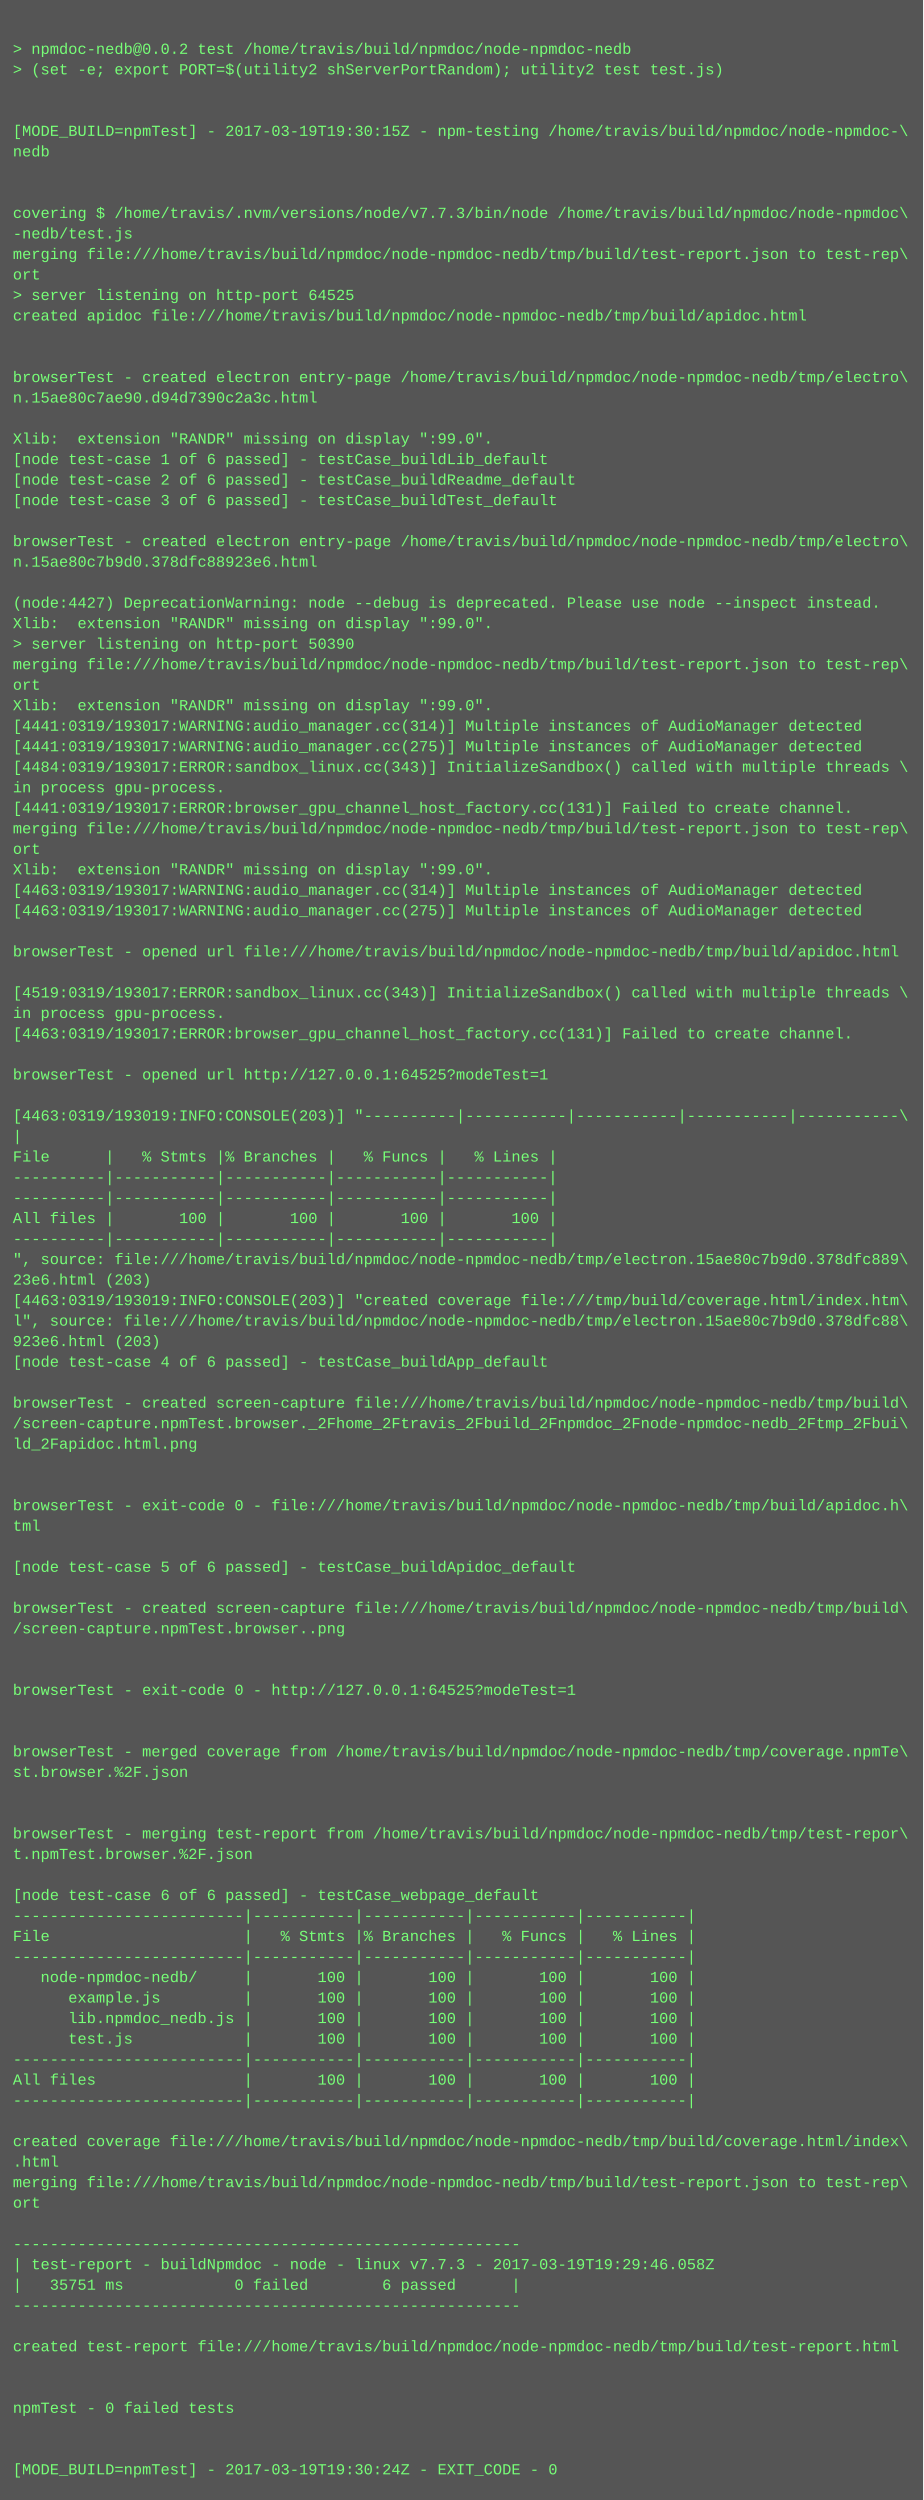
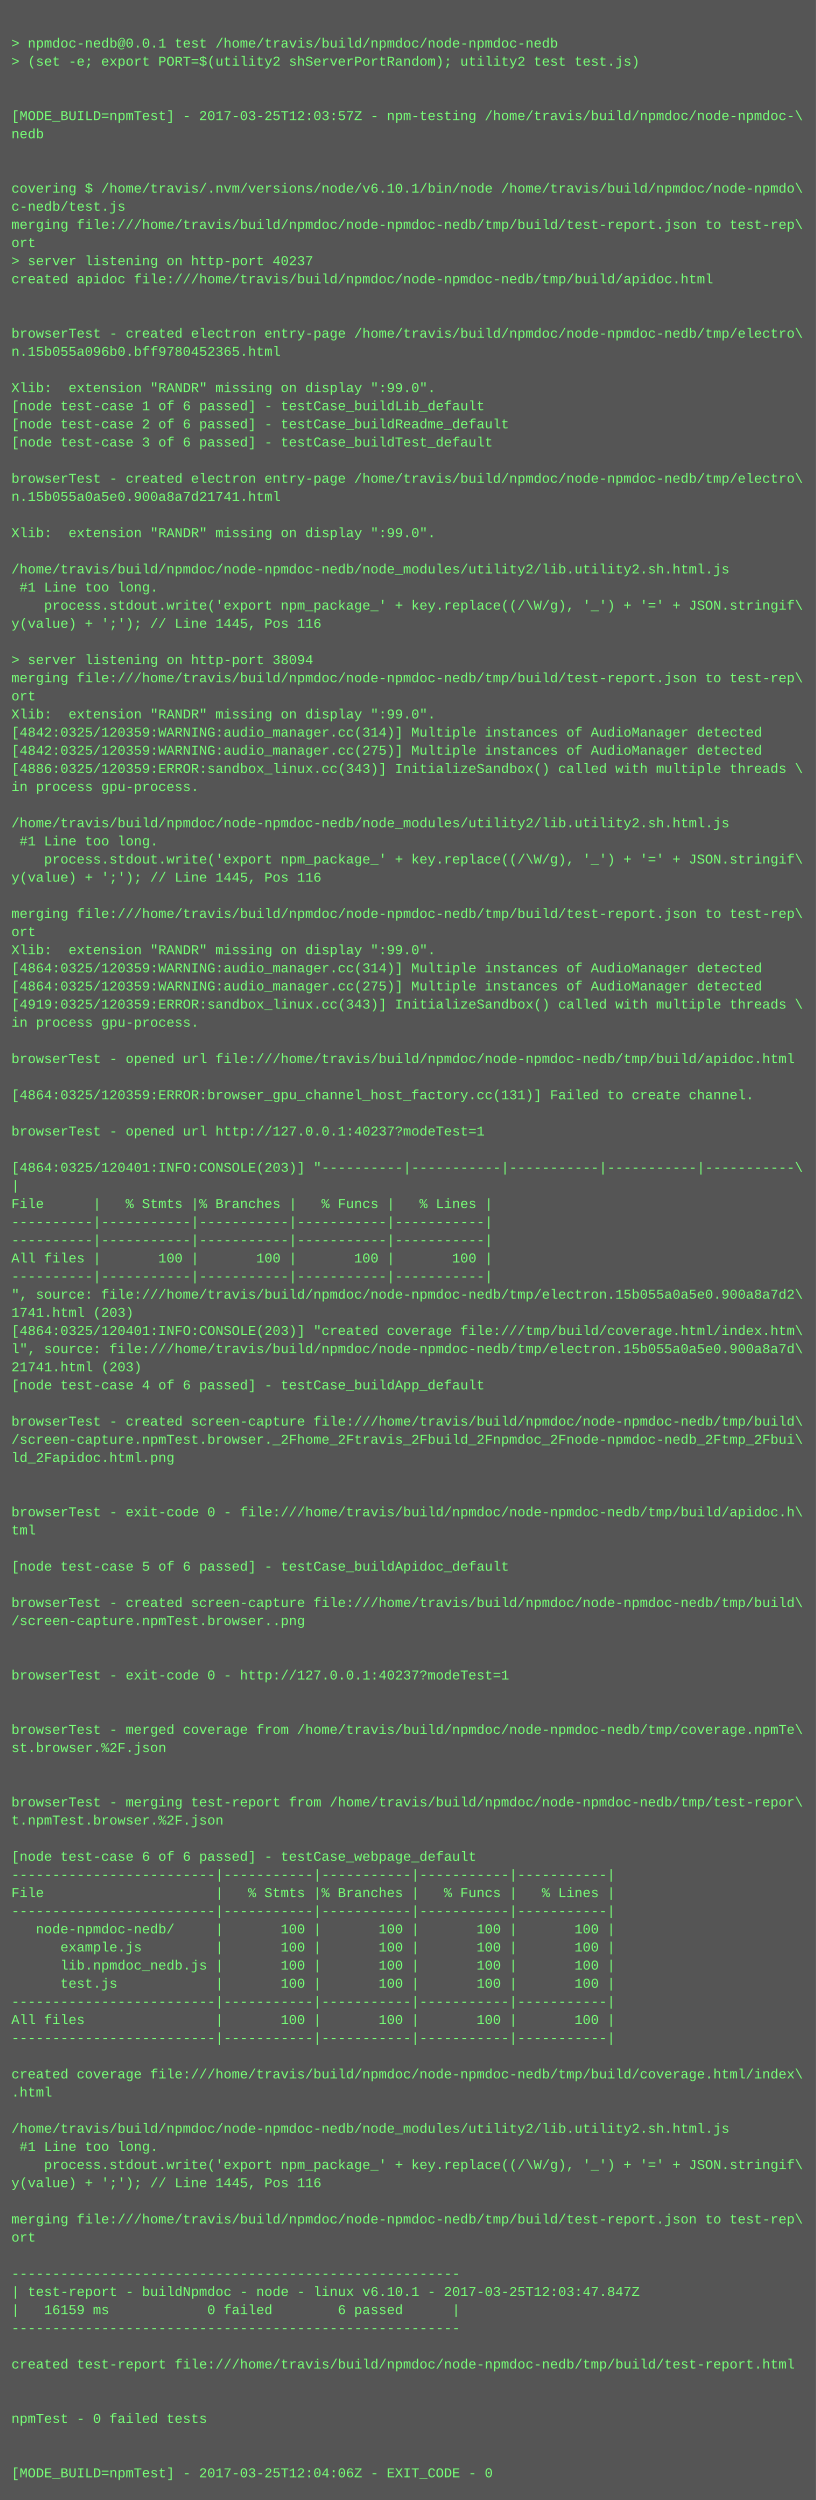
- <svg xmlns="http://www.w3.org/2000/svg" height="1950" width="720">
-   <rect height="1950" fill="#555" width="720" />
+ <svg xmlns="http://www.w3.org/2000/svg" height="2206" width="720">
+   <rect height="2206" fill="#555" width="720" />
  <text fill="#7f7" font-family="Courier New" font-size="12" xml:space="preserve">
    <tspan x="10" y="26" />
-     <tspan x="10" y="42">&gt; npmdoc-nedb@0.0.2 test /home/travis/build/npmdoc/node-npmdoc-nedb</tspan>
+     <tspan x="10" y="42">&gt; npmdoc-nedb@0.0.1 test /home/travis/build/npmdoc/node-npmdoc-nedb</tspan>
    <tspan x="10" y="58">&gt; (set -e; export PORT=$(utility2 shServerPortRandom); utility2 test test.js)</tspan>
    <tspan x="10" y="74" />
    <tspan x="10" y="90" />
-     <tspan x="10" y="106">[MODE_BUILD=npmTest] - 2017-03-19T19:30:15Z - npm-testing /home/travis/build/npmdoc/node-npmdoc-\</tspan>
+     <tspan x="10" y="106">[MODE_BUILD=npmTest] - 2017-03-25T12:03:57Z - npm-testing /home/travis/build/npmdoc/node-npmdoc-\</tspan>
    <tspan x="10" y="122">nedb</tspan>
    <tspan x="10" y="138" />
    <tspan x="10" y="154" />
-     <tspan x="10" y="170">covering $ /home/travis/.nvm/versions/node/v7.7.3/bin/node /home/travis/build/npmdoc/node-npmdoc\</tspan>
-     <tspan x="10" y="186">-nedb/test.js</tspan>
+     <tspan x="10" y="170">covering $ /home/travis/.nvm/versions/node/v6.10.1/bin/node /home/travis/build/npmdoc/node-npmdo\</tspan>
+     <tspan x="10" y="186">c-nedb/test.js</tspan>
    <tspan x="10" y="202">merging file:///home/travis/build/npmdoc/node-npmdoc-nedb/tmp/build/test-report.json to test-rep\</tspan>
    <tspan x="10" y="218">ort</tspan>
-     <tspan x="10" y="234">&gt; server listening on http-port 64525</tspan>
+     <tspan x="10" y="234">&gt; server listening on http-port 40237</tspan>
    <tspan x="10" y="250">created apidoc file:///home/travis/build/npmdoc/node-npmdoc-nedb/tmp/build/apidoc.html</tspan>
    <tspan x="10" y="266" />
    <tspan x="10" y="282" />
    <tspan x="10" y="298">browserTest - created electron entry-page /home/travis/build/npmdoc/node-npmdoc-nedb/tmp/electro\</tspan>
-     <tspan x="10" y="314">n.15ae80c7ae90.d94d7390c2a3c.html</tspan>
+     <tspan x="10" y="314">n.15b055a096b0.bff9780452365.html</tspan>
    <tspan x="10" y="330" />
    <tspan x="10" y="346">Xlib:  extension "RANDR" missing on display ":99.0".</tspan>
    <tspan x="10" y="362">[node test-case 1 of 6 passed] - testCase_buildLib_default</tspan>
    <tspan x="10" y="378">[node test-case 2 of 6 passed] - testCase_buildReadme_default</tspan>
    <tspan x="10" y="394">[node test-case 3 of 6 passed] - testCase_buildTest_default</tspan>
    <tspan x="10" y="410" />
    <tspan x="10" y="426">browserTest - created electron entry-page /home/travis/build/npmdoc/node-npmdoc-nedb/tmp/electro\</tspan>
-     <tspan x="10" y="442">n.15ae80c7b9d0.378dfc88923e6.html</tspan>
+     <tspan x="10" y="442">n.15b055a0a5e0.900a8a7d21741.html</tspan>
    <tspan x="10" y="458" />
-     <tspan x="10" y="474">(node:4427) DeprecationWarning: node --debug is deprecated. Please use node --inspect instead.</tspan>
-     <tspan x="10" y="490">Xlib:  extension "RANDR" missing on display ":99.0".</tspan>
-     <tspan x="10" y="506">&gt; server listening on http-port 50390</tspan>
-     <tspan x="10" y="522">merging file:///home/travis/build/npmdoc/node-npmdoc-nedb/tmp/build/test-report.json to test-rep\</tspan>
-     <tspan x="10" y="538">ort</tspan>
-     <tspan x="10" y="554">Xlib:  extension "RANDR" missing on display ":99.0".</tspan>
-     <tspan x="10" y="570">[4441:0319/193017:WARNING:audio_manager.cc(314)] Multiple instances of AudioManager detected</tspan>
-     <tspan x="10" y="586">[4441:0319/193017:WARNING:audio_manager.cc(275)] Multiple instances of AudioManager detected</tspan>
-     <tspan x="10" y="602">[4484:0319/193017:ERROR:sandbox_linux.cc(343)] InitializeSandbox() called with multiple threads \</tspan>
-     <tspan x="10" y="618">in process gpu-process. </tspan>
-     <tspan x="10" y="634">[4441:0319/193017:ERROR:browser_gpu_channel_host_factory.cc(131)] Failed to create channel.</tspan>
-     <tspan x="10" y="650">merging file:///home/travis/build/npmdoc/node-npmdoc-nedb/tmp/build/test-report.json to test-rep\</tspan>
-     <tspan x="10" y="666">ort</tspan>
-     <tspan x="10" y="682">Xlib:  extension "RANDR" missing on display ":99.0".</tspan>
-     <tspan x="10" y="698">[4463:0319/193017:WARNING:audio_manager.cc(314)] Multiple instances of AudioManager detected</tspan>
-     <tspan x="10" y="714">[4463:0319/193017:WARNING:audio_manager.cc(275)] Multiple instances of AudioManager detected</tspan>
-     <tspan x="10" y="730" />
-     <tspan x="10" y="746">browserTest - opened url file:///home/travis/build/npmdoc/node-npmdoc-nedb/tmp/build/apidoc.html</tspan>
-     <tspan x="10" y="762" />
-     <tspan x="10" y="778">[4519:0319/193017:ERROR:sandbox_linux.cc(343)] InitializeSandbox() called with multiple threads \</tspan>
-     <tspan x="10" y="794">in process gpu-process. </tspan>
-     <tspan x="10" y="810">[4463:0319/193017:ERROR:browser_gpu_channel_host_factory.cc(131)] Failed to create channel.</tspan>
-     <tspan x="10" y="826" />
-     <tspan x="10" y="842">browserTest - opened url http://127.0.0.1:64525?modeTest=1</tspan>
-     <tspan x="10" y="858" />
-     <tspan x="10" y="874">[4463:0319/193019:INFO:CONSOLE(203)] "----------|-----------|-----------|-----------|-----------\</tspan>
-     <tspan x="10" y="890">|</tspan>
-     <tspan x="10" y="906">File      |   % Stmts |% Branches |   % Funcs |   % Lines |</tspan>
-     <tspan x="10" y="922">----------|-----------|-----------|-----------|-----------|</tspan>
-     <tspan x="10" y="938">----------|-----------|-----------|-----------|-----------|</tspan>
-     <tspan x="10" y="954">All files |       100 |       100 |       100 |       100 |</tspan>
-     <tspan x="10" y="970">----------|-----------|-----------|-----------|-----------|</tspan>
-     <tspan x="10" y="986">", source: file:///home/travis/build/npmdoc/node-npmdoc-nedb/tmp/electron.15ae80c7b9d0.378dfc889\</tspan>
-     <tspan x="10" y="1002">23e6.html (203)</tspan>
-     <tspan x="10" y="1018">[4463:0319/193019:INFO:CONSOLE(203)] "created coverage file:///tmp/build/coverage.html/index.htm\</tspan>
-     <tspan x="10" y="1034">l", source: file:///home/travis/build/npmdoc/node-npmdoc-nedb/tmp/electron.15ae80c7b9d0.378dfc88\</tspan>
-     <tspan x="10" y="1050">923e6.html (203)</tspan>
-     <tspan x="10" y="1066">[node test-case 4 of 6 passed] - testCase_buildApp_default</tspan>
-     <tspan x="10" y="1082" />
-     <tspan x="10" y="1098">browserTest - created screen-capture file:///home/travis/build/npmdoc/node-npmdoc-nedb/tmp/build\</tspan>
-     <tspan x="10" y="1114">/screen-capture.npmTest.browser._2Fhome_2Ftravis_2Fbuild_2Fnpmdoc_2Fnode-npmdoc-nedb_2Ftmp_2Fbui\</tspan>
-     <tspan x="10" y="1130">ld_2Fapidoc.html.png</tspan>
-     <tspan x="10" y="1146" />
-     <tspan x="10" y="1162" />
-     <tspan x="10" y="1178">browserTest - exit-code 0 - file:///home/travis/build/npmdoc/node-npmdoc-nedb/tmp/build/apidoc.h\</tspan>
-     <tspan x="10" y="1194">tml</tspan>
-     <tspan x="10" y="1210" />
-     <tspan x="10" y="1226">[node test-case 5 of 6 passed] - testCase_buildApidoc_default</tspan>
+     <tspan x="10" y="474">Xlib:  extension "RANDR" missing on display ":99.0".</tspan>
+     <tspan x="10" y="490" />
+     <tspan x="10" y="506">/home/travis/build/npmdoc/node-npmdoc-nedb/node_modules/utility2/lib.utility2.sh.html.js</tspan>
+     <tspan x="10" y="522"> #1 Line too long.</tspan>
+     <tspan x="10" y="538">    process.stdout.write('export npm_package_' + key.replace((/\W/g), '_') + '=' + JSON.stringif\</tspan>
+     <tspan x="10" y="554">y(value) + ';'); // Line 1445, Pos 116</tspan>
+     <tspan x="10" y="570" />
+     <tspan x="10" y="586">&gt; server listening on http-port 38094</tspan>
+     <tspan x="10" y="602">merging file:///home/travis/build/npmdoc/node-npmdoc-nedb/tmp/build/test-report.json to test-rep\</tspan>
+     <tspan x="10" y="618">ort</tspan>
+     <tspan x="10" y="634">Xlib:  extension "RANDR" missing on display ":99.0".</tspan>
+     <tspan x="10" y="650">[4842:0325/120359:WARNING:audio_manager.cc(314)] Multiple instances of AudioManager detected</tspan>
+     <tspan x="10" y="666">[4842:0325/120359:WARNING:audio_manager.cc(275)] Multiple instances of AudioManager detected</tspan>
+     <tspan x="10" y="682">[4886:0325/120359:ERROR:sandbox_linux.cc(343)] InitializeSandbox() called with multiple threads \</tspan>
+     <tspan x="10" y="698">in process gpu-process. </tspan>
+     <tspan x="10" y="714" />
+     <tspan x="10" y="730">/home/travis/build/npmdoc/node-npmdoc-nedb/node_modules/utility2/lib.utility2.sh.html.js</tspan>
+     <tspan x="10" y="746"> #1 Line too long.</tspan>
+     <tspan x="10" y="762">    process.stdout.write('export npm_package_' + key.replace((/\W/g), '_') + '=' + JSON.stringif\</tspan>
+     <tspan x="10" y="778">y(value) + ';'); // Line 1445, Pos 116</tspan>
+     <tspan x="10" y="794" />
+     <tspan x="10" y="810">merging file:///home/travis/build/npmdoc/node-npmdoc-nedb/tmp/build/test-report.json to test-rep\</tspan>
+     <tspan x="10" y="826">ort</tspan>
+     <tspan x="10" y="842">Xlib:  extension "RANDR" missing on display ":99.0".</tspan>
+     <tspan x="10" y="858">[4864:0325/120359:WARNING:audio_manager.cc(314)] Multiple instances of AudioManager detected</tspan>
+     <tspan x="10" y="874">[4864:0325/120359:WARNING:audio_manager.cc(275)] Multiple instances of AudioManager detected</tspan>
+     <tspan x="10" y="890">[4919:0325/120359:ERROR:sandbox_linux.cc(343)] InitializeSandbox() called with multiple threads \</tspan>
+     <tspan x="10" y="906">in process gpu-process. </tspan>
+     <tspan x="10" y="922" />
+     <tspan x="10" y="938">browserTest - opened url file:///home/travis/build/npmdoc/node-npmdoc-nedb/tmp/build/apidoc.html</tspan>
+     <tspan x="10" y="954" />
+     <tspan x="10" y="970">[4864:0325/120359:ERROR:browser_gpu_channel_host_factory.cc(131)] Failed to create channel.</tspan>
+     <tspan x="10" y="986" />
+     <tspan x="10" y="1002">browserTest - opened url http://127.0.0.1:40237?modeTest=1</tspan>
+     <tspan x="10" y="1018" />
+     <tspan x="10" y="1034">[4864:0325/120401:INFO:CONSOLE(203)] "----------|-----------|-----------|-----------|-----------\</tspan>
+     <tspan x="10" y="1050">|</tspan>
+     <tspan x="10" y="1066">File      |   % Stmts |% Branches |   % Funcs |   % Lines |</tspan>
+     <tspan x="10" y="1082">----------|-----------|-----------|-----------|-----------|</tspan>
+     <tspan x="10" y="1098">----------|-----------|-----------|-----------|-----------|</tspan>
+     <tspan x="10" y="1114">All files |       100 |       100 |       100 |       100 |</tspan>
+     <tspan x="10" y="1130">----------|-----------|-----------|-----------|-----------|</tspan>
+     <tspan x="10" y="1146">", source: file:///home/travis/build/npmdoc/node-npmdoc-nedb/tmp/electron.15b055a0a5e0.900a8a7d2\</tspan>
+     <tspan x="10" y="1162">1741.html (203)</tspan>
+     <tspan x="10" y="1178">[4864:0325/120401:INFO:CONSOLE(203)] "created coverage file:///tmp/build/coverage.html/index.htm\</tspan>
+     <tspan x="10" y="1194">l", source: file:///home/travis/build/npmdoc/node-npmdoc-nedb/tmp/electron.15b055a0a5e0.900a8a7d\</tspan>
+     <tspan x="10" y="1210">21741.html (203)</tspan>
+     <tspan x="10" y="1226">[node test-case 4 of 6 passed] - testCase_buildApp_default</tspan>
    <tspan x="10" y="1242" />
    <tspan x="10" y="1258">browserTest - created screen-capture file:///home/travis/build/npmdoc/node-npmdoc-nedb/tmp/build\</tspan>
-     <tspan x="10" y="1274">/screen-capture.npmTest.browser..png</tspan>
-     <tspan x="10" y="1290" />
+     <tspan x="10" y="1274">/screen-capture.npmTest.browser._2Fhome_2Ftravis_2Fbuild_2Fnpmdoc_2Fnode-npmdoc-nedb_2Ftmp_2Fbui\</tspan>
+     <tspan x="10" y="1290">ld_2Fapidoc.html.png</tspan>
    <tspan x="10" y="1306" />
-     <tspan x="10" y="1322">browserTest - exit-code 0 - http://127.0.0.1:64525?modeTest=1</tspan>
-     <tspan x="10" y="1338" />
-     <tspan x="10" y="1354" />
-     <tspan x="10" y="1370">browserTest - merged coverage from /home/travis/build/npmdoc/node-npmdoc-nedb/tmp/coverage.npmTe\</tspan>
-     <tspan x="10" y="1386">st.browser.%2F.json</tspan>
+     <tspan x="10" y="1322" />
+     <tspan x="10" y="1338">browserTest - exit-code 0 - file:///home/travis/build/npmdoc/node-npmdoc-nedb/tmp/build/apidoc.h\</tspan>
+     <tspan x="10" y="1354">tml</tspan>
+     <tspan x="10" y="1370" />
+     <tspan x="10" y="1386">[node test-case 5 of 6 passed] - testCase_buildApidoc_default</tspan>
    <tspan x="10" y="1402" />
-     <tspan x="10" y="1418" />
-     <tspan x="10" y="1434">browserTest - merging test-report from /home/travis/build/npmdoc/node-npmdoc-nedb/tmp/test-repor\</tspan>
-     <tspan x="10" y="1450">t.npmTest.browser.%2F.json</tspan>
+     <tspan x="10" y="1418">browserTest - created screen-capture file:///home/travis/build/npmdoc/node-npmdoc-nedb/tmp/build\</tspan>
+     <tspan x="10" y="1434">/screen-capture.npmTest.browser..png</tspan>
+     <tspan x="10" y="1450" />
    <tspan x="10" y="1466" />
-     <tspan x="10" y="1482">[node test-case 6 of 6 passed] - testCase_webpage_default</tspan>
-     <tspan x="10" y="1498">-------------------------|-----------|-----------|-----------|-----------|</tspan>
-     <tspan x="10" y="1514">File                     |   % Stmts |% Branches |   % Funcs |   % Lines |</tspan>
-     <tspan x="10" y="1530">-------------------------|-----------|-----------|-----------|-----------|</tspan>
-     <tspan x="10" y="1546">   node-npmdoc-nedb/     |       100 |       100 |       100 |       100 |</tspan>
-     <tspan x="10" y="1562">      example.js         |       100 |       100 |       100 |       100 |</tspan>
-     <tspan x="10" y="1578">      lib.npmdoc_nedb.js |       100 |       100 |       100 |       100 |</tspan>
-     <tspan x="10" y="1594">      test.js            |       100 |       100 |       100 |       100 |</tspan>
-     <tspan x="10" y="1610">-------------------------|-----------|-----------|-----------|-----------|</tspan>
-     <tspan x="10" y="1626">All files                |       100 |       100 |       100 |       100 |</tspan>
-     <tspan x="10" y="1642">-------------------------|-----------|-----------|-----------|-----------|</tspan>
-     <tspan x="10" y="1658" />
-     <tspan x="10" y="1674">created coverage file:///home/travis/build/npmdoc/node-npmdoc-nedb/tmp/build/coverage.html/index\</tspan>
-     <tspan x="10" y="1690">.html</tspan>
-     <tspan x="10" y="1706">merging file:///home/travis/build/npmdoc/node-npmdoc-nedb/tmp/build/test-report.json to test-rep\</tspan>
-     <tspan x="10" y="1722">ort</tspan>
-     <tspan x="10" y="1738" />
-     <tspan x="10" y="1754">-------------------------------------------------------</tspan>
-     <tspan x="10" y="1770">| test-report - buildNpmdoc - node - linux v7.7.3 - 2017-03-19T19:29:46.058Z</tspan>
-     <tspan x="10" y="1786">|   35751 ms            0 failed        6 passed      |</tspan>
-     <tspan x="10" y="1802">-------------------------------------------------------</tspan>
+     <tspan x="10" y="1482">browserTest - exit-code 0 - http://127.0.0.1:40237?modeTest=1</tspan>
+     <tspan x="10" y="1498" />
+     <tspan x="10" y="1514" />
+     <tspan x="10" y="1530">browserTest - merged coverage from /home/travis/build/npmdoc/node-npmdoc-nedb/tmp/coverage.npmTe\</tspan>
+     <tspan x="10" y="1546">st.browser.%2F.json</tspan>
+     <tspan x="10" y="1562" />
+     <tspan x="10" y="1578" />
+     <tspan x="10" y="1594">browserTest - merging test-report from /home/travis/build/npmdoc/node-npmdoc-nedb/tmp/test-repor\</tspan>
+     <tspan x="10" y="1610">t.npmTest.browser.%2F.json</tspan>
+     <tspan x="10" y="1626" />
+     <tspan x="10" y="1642">[node test-case 6 of 6 passed] - testCase_webpage_default</tspan>
+     <tspan x="10" y="1658">-------------------------|-----------|-----------|-----------|-----------|</tspan>
+     <tspan x="10" y="1674">File                     |   % Stmts |% Branches |   % Funcs |   % Lines |</tspan>
+     <tspan x="10" y="1690">-------------------------|-----------|-----------|-----------|-----------|</tspan>
+     <tspan x="10" y="1706">   node-npmdoc-nedb/     |       100 |       100 |       100 |       100 |</tspan>
+     <tspan x="10" y="1722">      example.js         |       100 |       100 |       100 |       100 |</tspan>
+     <tspan x="10" y="1738">      lib.npmdoc_nedb.js |       100 |       100 |       100 |       100 |</tspan>
+     <tspan x="10" y="1754">      test.js            |       100 |       100 |       100 |       100 |</tspan>
+     <tspan x="10" y="1770">-------------------------|-----------|-----------|-----------|-----------|</tspan>
+     <tspan x="10" y="1786">All files                |       100 |       100 |       100 |       100 |</tspan>
+     <tspan x="10" y="1802">-------------------------|-----------|-----------|-----------|-----------|</tspan>
    <tspan x="10" y="1818" />
-     <tspan x="10" y="1834">created test-report file:///home/travis/build/npmdoc/node-npmdoc-nedb/tmp/build/test-report.html</tspan>
-     <tspan x="10" y="1850" />
+     <tspan x="10" y="1834">created coverage file:///home/travis/build/npmdoc/node-npmdoc-nedb/tmp/build/coverage.html/index\</tspan>
+     <tspan x="10" y="1850">.html</tspan>
    <tspan x="10" y="1866" />
-     <tspan x="10" y="1882">npmTest - 0 failed tests</tspan>
-     <tspan x="10" y="1898" />
-     <tspan x="10" y="1914" />
-     <tspan x="10" y="1930">[MODE_BUILD=npmTest] - 2017-03-19T19:30:24Z - EXIT_CODE - 0</tspan>
+     <tspan x="10" y="1882">/home/travis/build/npmdoc/node-npmdoc-nedb/node_modules/utility2/lib.utility2.sh.html.js</tspan>
+     <tspan x="10" y="1898"> #1 Line too long.</tspan>
+     <tspan x="10" y="1914">    process.stdout.write('export npm_package_' + key.replace((/\W/g), '_') + '=' + JSON.stringif\</tspan>
+     <tspan x="10" y="1930">y(value) + ';'); // Line 1445, Pos 116</tspan>
+     <tspan x="10" y="1946" />
+     <tspan x="10" y="1962">merging file:///home/travis/build/npmdoc/node-npmdoc-nedb/tmp/build/test-report.json to test-rep\</tspan>
+     <tspan x="10" y="1978">ort</tspan>
+     <tspan x="10" y="1994" />
+     <tspan x="10" y="2010">-------------------------------------------------------</tspan>
+     <tspan x="10" y="2026">| test-report - buildNpmdoc - node - linux v6.10.1 - 2017-03-25T12:03:47.847Z</tspan>
+     <tspan x="10" y="2042">|   16159 ms            0 failed        6 passed      |</tspan>
+     <tspan x="10" y="2058">-------------------------------------------------------</tspan>
+     <tspan x="10" y="2074" />
+     <tspan x="10" y="2090">created test-report file:///home/travis/build/npmdoc/node-npmdoc-nedb/tmp/build/test-report.html</tspan>
+     <tspan x="10" y="2106" />
+     <tspan x="10" y="2122" />
+     <tspan x="10" y="2138">npmTest - 0 failed tests</tspan>
+     <tspan x="10" y="2154" />
+     <tspan x="10" y="2170" />
+     <tspan x="10" y="2186">[MODE_BUILD=npmTest] - 2017-03-25T12:04:06Z - EXIT_CODE - 0</tspan>
  </text>
</svg>
